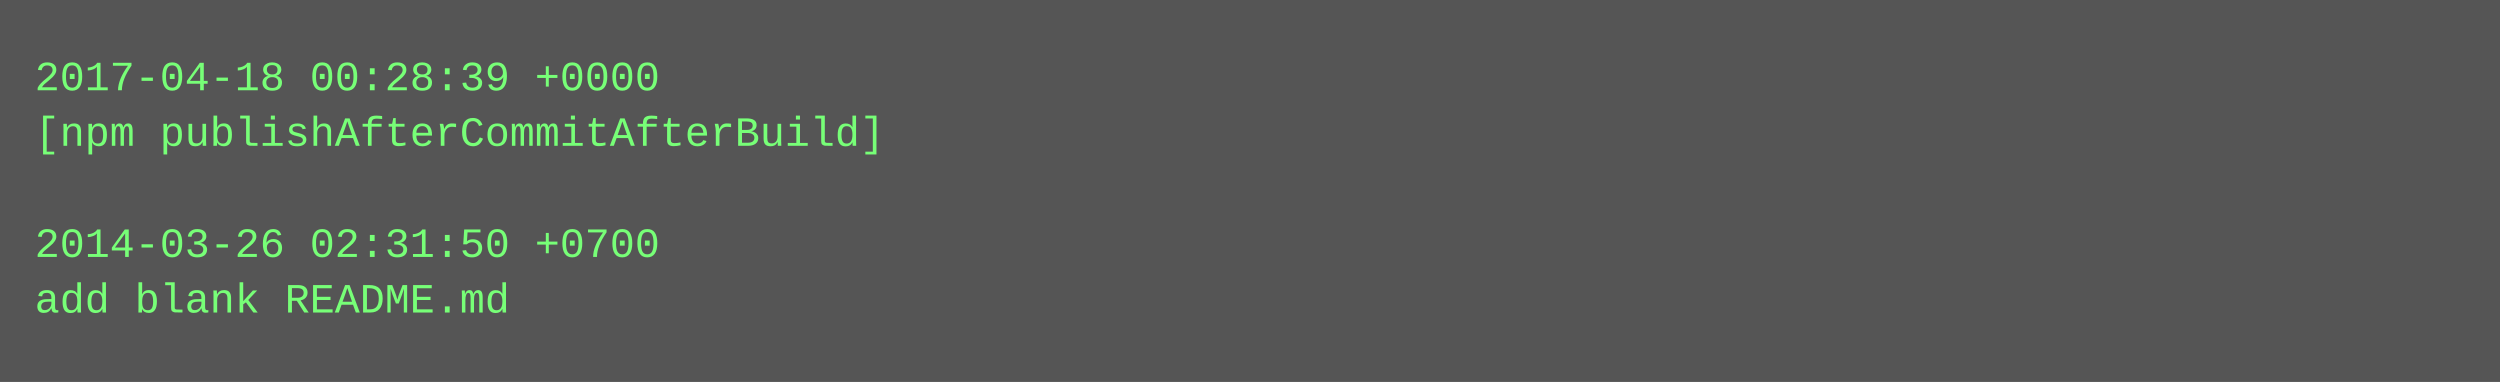
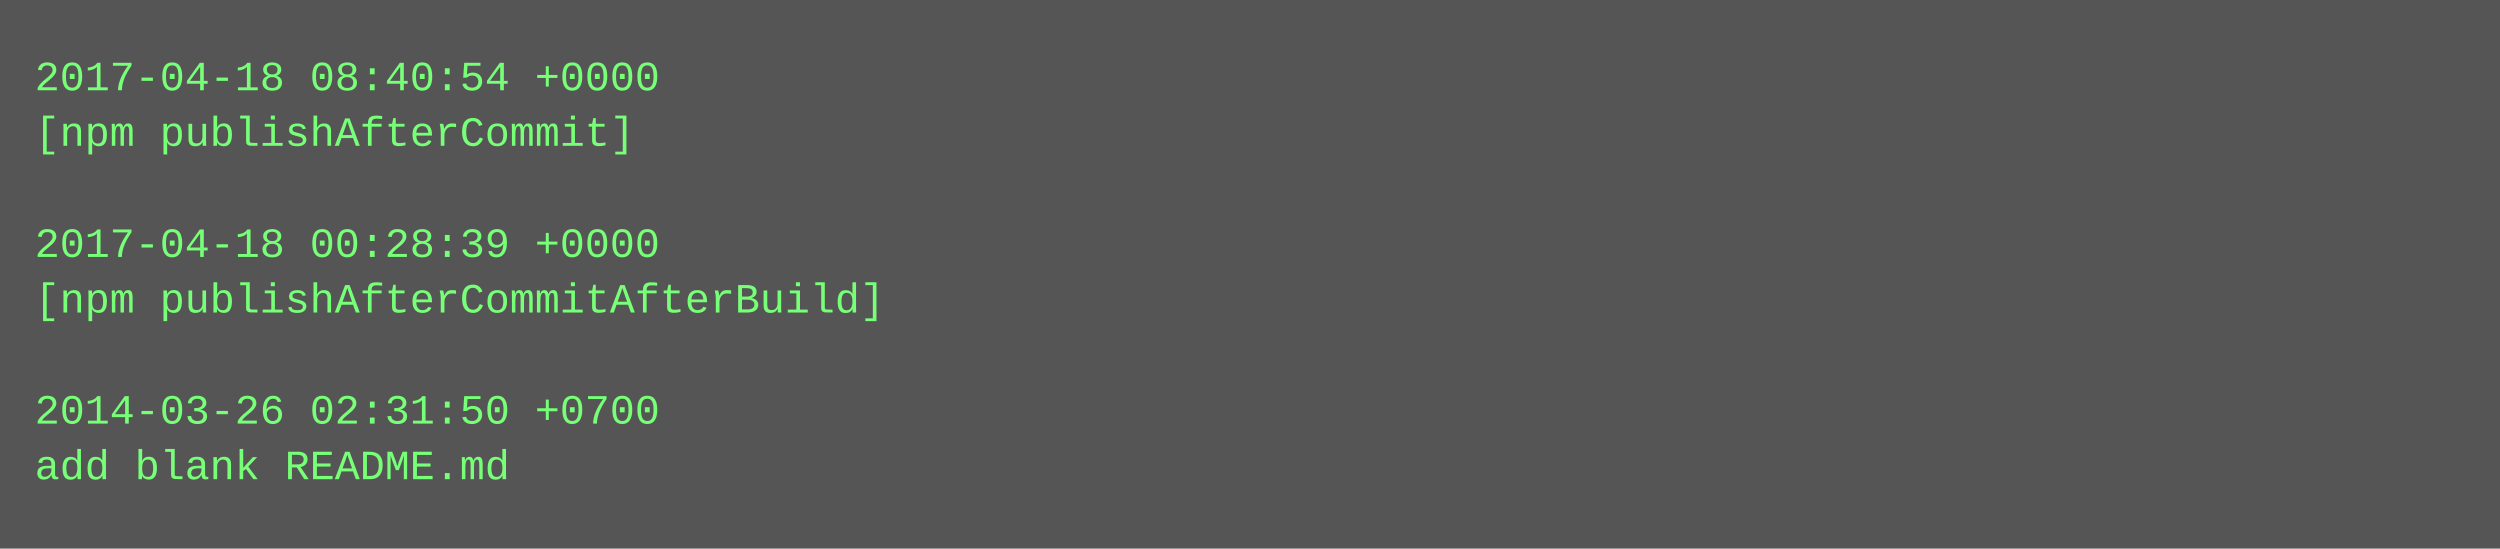
- <svg xmlns="http://www.w3.org/2000/svg" height="110" width="720">
-   <rect height="110" fill="#555" width="720" />
+ <svg xmlns="http://www.w3.org/2000/svg" height="158" width="720">
+   <rect height="158" fill="#555" width="720" />
  <text fill="#7f7" font-family="Courier New" font-size="12" xml:space="preserve">
-     <tspan x="10" y="26">2017-04-18 00:28:39 +0000</tspan>
-     <tspan x="10" y="42">[npm publishAfterCommitAfterBuild]</tspan>
+     <tspan x="10" y="26">2017-04-18 08:40:54 +0000</tspan>
+     <tspan x="10" y="42">[npm publishAfterCommit]</tspan>
    <tspan x="10" y="58" />
-     <tspan x="10" y="74">2014-03-26 02:31:50 +0700</tspan>
-     <tspan x="10" y="90">add blank README.md</tspan>
+     <tspan x="10" y="74">2017-04-18 00:28:39 +0000</tspan>
+     <tspan x="10" y="90">[npm publishAfterCommitAfterBuild]</tspan>
+     <tspan x="10" y="106" />
+     <tspan x="10" y="122">2014-03-26 02:31:50 +0700</tspan>
+     <tspan x="10" y="138">add blank README.md</tspan>
  </text>
</svg>
